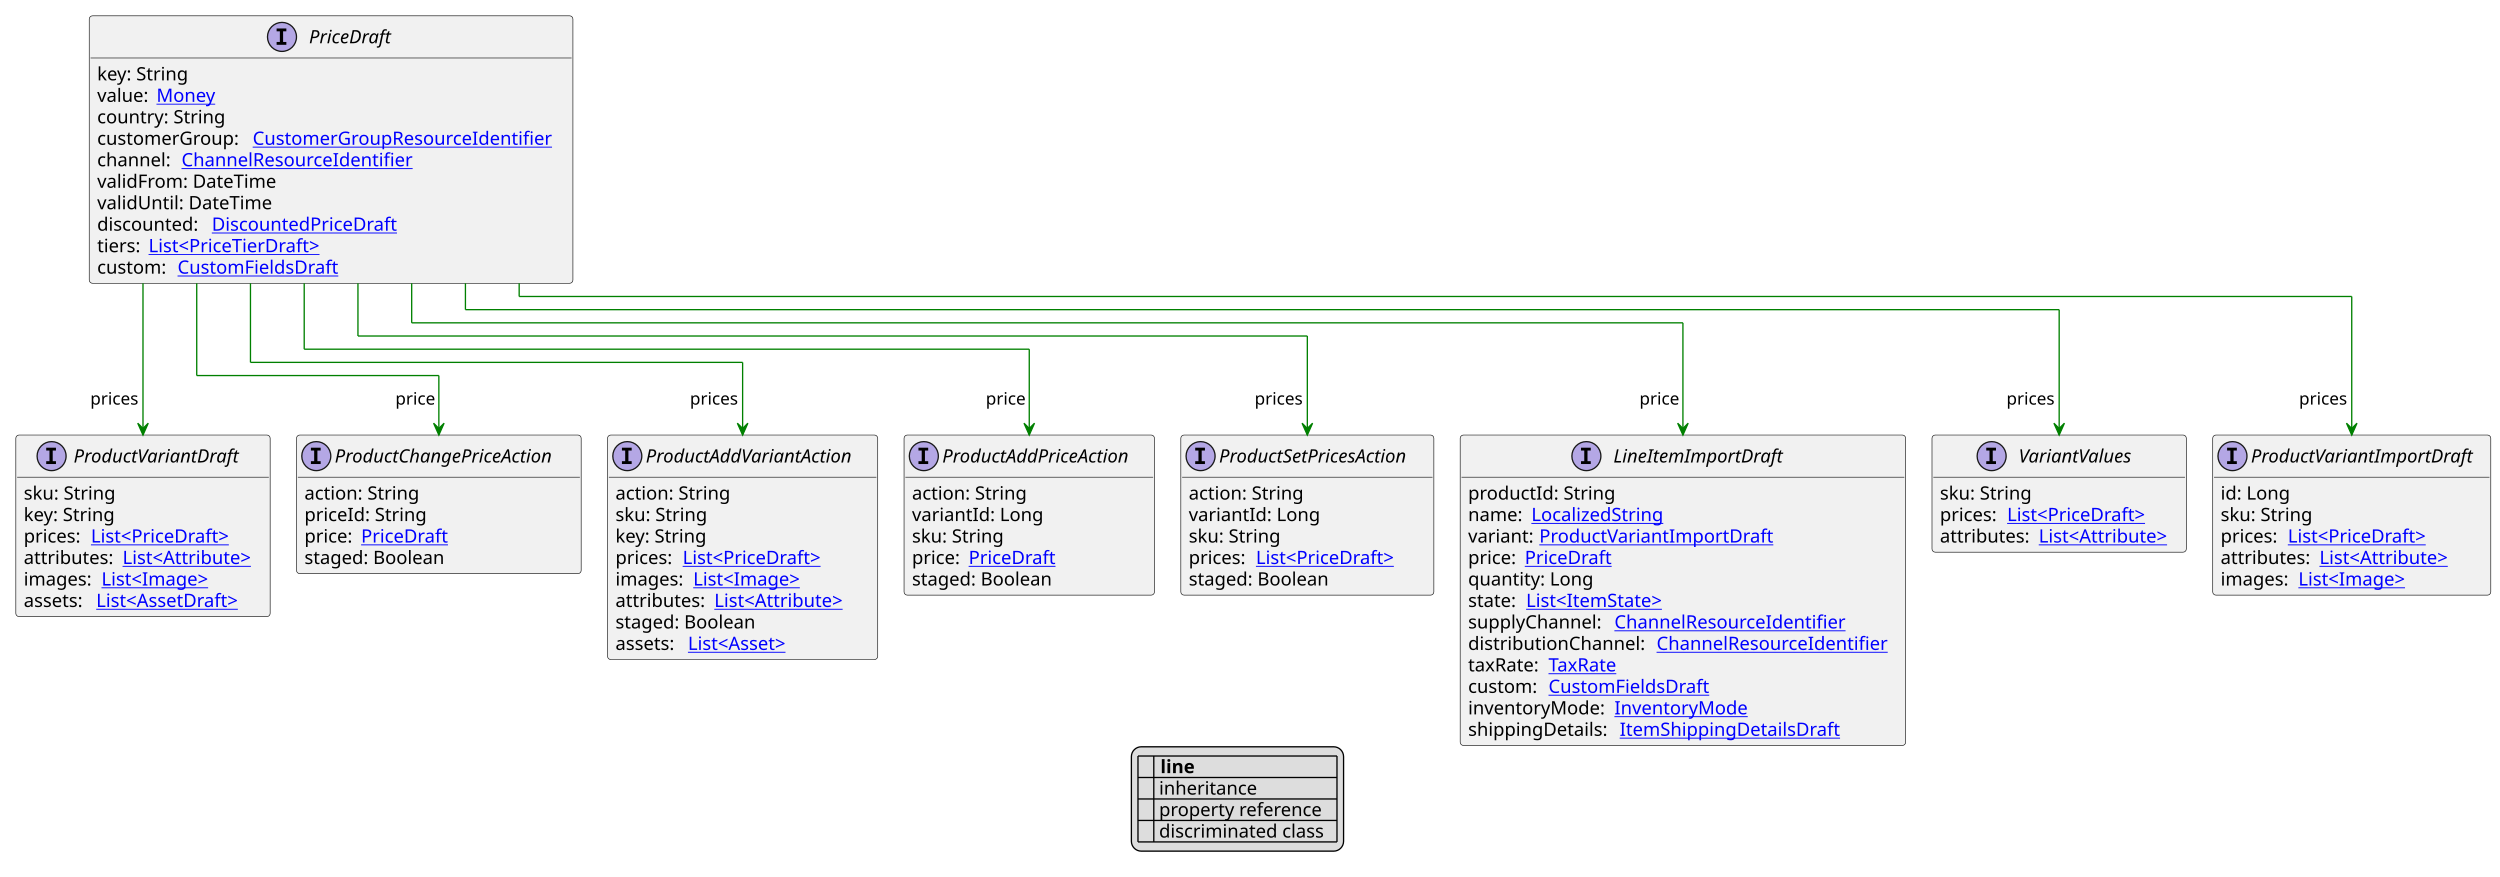
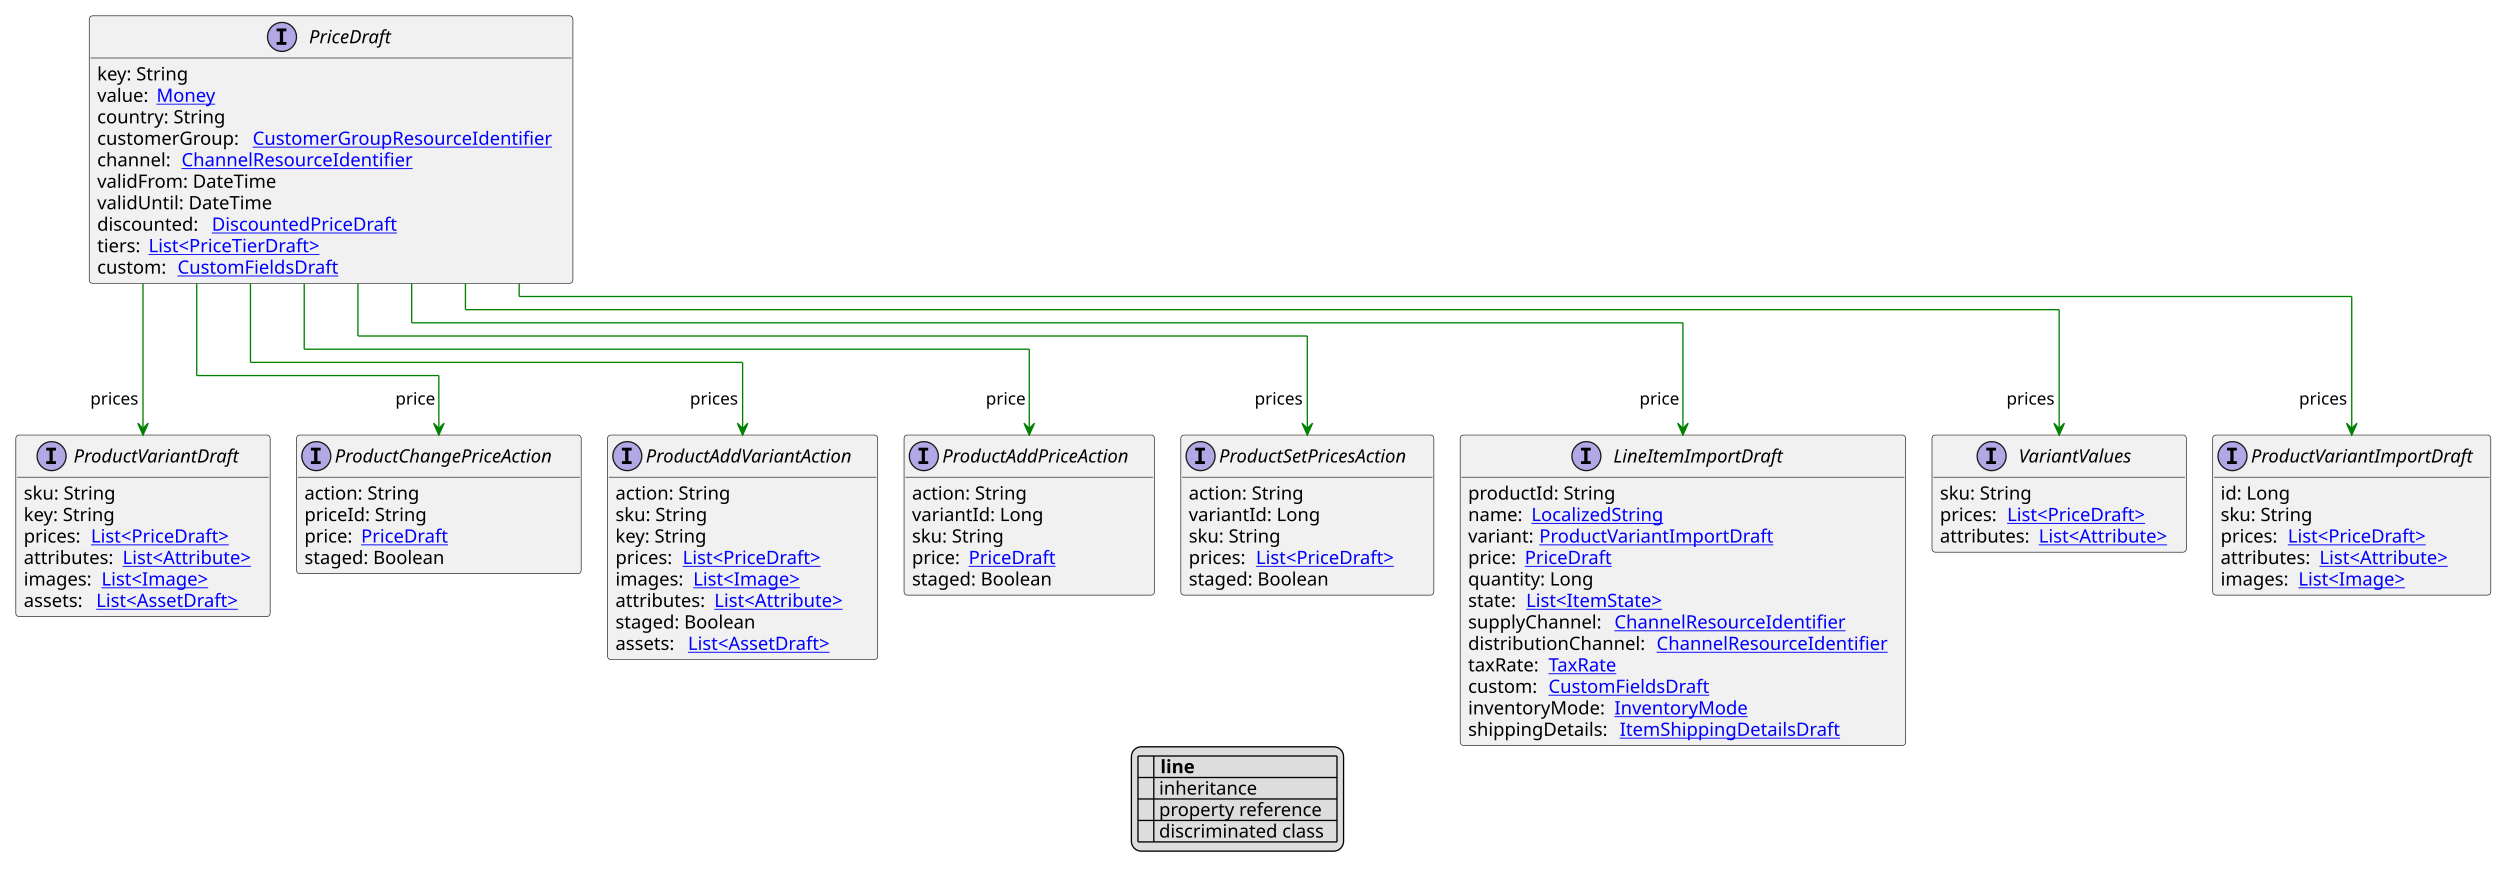
<svg xmlns="http://www.w3.org/2000/svg" xmlns:xlink="http://www.w3.org/1999/xlink" contentStyleType="text/css" height="665px" preserveAspectRatio="none" style="width:1897px;height:665px;background:#FFFFFF;" version="1.1" viewBox="0 0 1897 665" width="1897px" zoomAndPan="magnify">
  <defs>
-     <filter height="1" id="b1u7dy6cz1n5610" width="1" x="0" y="0">
+     <filter height="1" id="bbovuvvzvwdr50" width="1" x="0" y="0">
      <feFlood flood-color="#000000" result="flood" />
      <feComposite in="SourceGraphic" in2="flood" operator="over" />
    </filter>
-     <filter height="1" id="b1u7dy6cz1n5611" width="1" x="0" y="0">
+     <filter height="1" id="bbovuvvzvwdr51" width="1" x="0" y="0">
      <feFlood flood-color="#008000" result="flood" />
      <feComposite in="SourceGraphic" in2="flood" operator="over" />
    </filter>
-     <filter height="1" id="b1u7dy6cz1n5612" width="1" x="0" y="0">
+     <filter height="1" id="bbovuvvzvwdr52" width="1" x="0" y="0">
      <feFlood flood-color="#0000FF" result="flood" />
      <feComposite in="SourceGraphic" in2="flood" operator="over" />
    </filter>
  </defs>
  <g>
    <a href="PriceDraft.svg" target="_top" title="PriceDraft.svg" xlink:actuate="onRequest" xlink:href="PriceDraft.svg" xlink:show="new" xlink:title="PriceDraft.svg" xlink:type="simple">
      <g id="elem_PriceDraft">
        <rect codeLine="10" fill="#F1F1F1" height="202.969" id="PriceDraft" rx="2.5" ry="2.5" style="stroke:#181818;stroke-width:0.5;" width="367" x="67.722" y="12" />
        <ellipse cx="213.972" cy="28" fill="#B4A7E5" rx="11" ry="11" style="stroke:#181818;stroke-width:1.0;" />
        <path d="M209.894,23.766 L209.894,21.609 L217.285,21.609 L217.285,23.766 L214.816,23.766 L214.816,31.844 L217.285,31.844 L217.285,34 L209.894,34 L209.894,31.844 L212.363,31.844 L212.363,23.766 L209.894,23.766 Z " fill="#000000" />
        <text fill="#000000" font-family="sans-serif" font-size="14" font-style="italic" lengthAdjust="spacing" textLength="66" x="234.472" y="32.847">PriceDraft</text>
        <line style="stroke:#181818;stroke-width:0.5;" x1="68.722" x2="433.722" y1="44" y2="44" />
        <text fill="#000000" font-family="sans-serif" font-size="14" lengthAdjust="spacing" textLength="73" x="73.722" y="60.995">key: String</text>
        <text fill="#000000" font-family="sans-serif" font-size="14" lengthAdjust="spacing" textLength="41" x="73.722" y="77.292">value:</text>
        <a href="Money.svg" target="_top" title="Money.svg" xlink:actuate="onRequest" xlink:href="Money.svg" xlink:show="new" xlink:title="Money.svg" xlink:type="simple">
          <text fill="#0000FF" font-family="sans-serif" font-size="14" lengthAdjust="spacing" text-decoration="underline" textLength="46" x="118.722" y="77.292">Money</text>
        </a>
        <text fill="#000000" font-family="sans-serif" font-size="14" lengthAdjust="spacing" textLength="101" x="73.722" y="93.589">country: String</text>
        <text fill="#000000" font-family="sans-serif" font-size="14" lengthAdjust="spacing" textLength="114" x="73.722" y="109.886">customerGroup:</text>
        <a href="CustomerGroupResourceIdentifier.svg" target="_top" title="CustomerGroupResourceIdentifier.svg" xlink:actuate="onRequest" xlink:href="CustomerGroupResourceIdentifier.svg" xlink:show="new" xlink:title="CustomerGroupResourceIdentifier.svg" xlink:type="simple">
          <text fill="#0000FF" font-family="sans-serif" font-size="14" lengthAdjust="spacing" text-decoration="underline" textLength="237" x="191.722" y="109.886">CustomerGroupResourceIdentifier</text>
        </a>
        <text fill="#000000" font-family="sans-serif" font-size="14" lengthAdjust="spacing" textLength="60" x="73.722" y="126.183">channel:</text>
        <a href="ChannelResourceIdentifier.svg" target="_top" title="ChannelResourceIdentifier.svg" xlink:actuate="onRequest" xlink:href="ChannelResourceIdentifier.svg" xlink:show="new" xlink:title="ChannelResourceIdentifier.svg" xlink:type="simple">
          <text fill="#0000FF" font-family="sans-serif" font-size="14" lengthAdjust="spacing" text-decoration="underline" textLength="183" x="137.722" y="126.183">ChannelResourceIdentifier</text>
        </a>
        <text fill="#000000" font-family="sans-serif" font-size="14" lengthAdjust="spacing" textLength="141" x="73.722" y="142.48">validFrom: DateTime</text>
        <text fill="#000000" font-family="sans-serif" font-size="14" lengthAdjust="spacing" textLength="136" x="73.722" y="158.776">validUntil: DateTime</text>
        <text fill="#000000" font-family="sans-serif" font-size="14" lengthAdjust="spacing" textLength="83" x="73.722" y="175.073">discounted:</text>
        <a href="DiscountedPriceDraft.svg" target="_top" title="DiscountedPriceDraft.svg" xlink:actuate="onRequest" xlink:href="DiscountedPriceDraft.svg" xlink:show="new" xlink:title="DiscountedPriceDraft.svg" xlink:type="simple">
          <text fill="#0000FF" font-family="sans-serif" font-size="14" lengthAdjust="spacing" text-decoration="underline" textLength="147" x="160.722" y="175.073">DiscountedPriceDraft</text>
        </a>
        <text fill="#000000" font-family="sans-serif" font-size="14" lengthAdjust="spacing" textLength="35" x="73.722" y="191.37">tiers:</text>
        <a href="PriceTierDraft.svg" target="_top" title="PriceTierDraft.svg" xlink:actuate="onRequest" xlink:href="PriceTierDraft.svg" xlink:show="new" xlink:title="PriceTierDraft.svg" xlink:type="simple">
          <text fill="#0000FF" font-family="sans-serif" font-size="14" lengthAdjust="spacing" text-decoration="underline" textLength="140" x="112.722" y="191.37">List&lt;PriceTierDraft&gt;</text>
        </a>
        <text fill="#000000" font-family="sans-serif" font-size="14" lengthAdjust="spacing" textLength="57" x="73.722" y="207.667">custom:</text>
        <a href="CustomFieldsDraft.svg" target="_top" title="CustomFieldsDraft.svg" xlink:actuate="onRequest" xlink:href="CustomFieldsDraft.svg" xlink:show="new" xlink:title="CustomFieldsDraft.svg" xlink:type="simple">
          <text fill="#0000FF" font-family="sans-serif" font-size="14" lengthAdjust="spacing" text-decoration="underline" textLength="127" x="134.722" y="207.667">CustomFieldsDraft</text>
        </a>
      </g>
    </a>
    <a href="VariantValues.svg" target="_top" title="VariantValues.svg" xlink:actuate="onRequest" xlink:href="VariantValues.svg" xlink:show="new" xlink:title="VariantValues.svg" xlink:type="simple">
      <g id="elem_VariantValues">
        <rect codeLine="25" fill="#F1F1F1" height="88.891" id="VariantValues" rx="2.5" ry="2.5" style="stroke:#181818;stroke-width:0.5;" width="193" x="1466" y="330.102" />
        <ellipse cx="1511.25" cy="346.102" fill="#B4A7E5" rx="11" ry="11" style="stroke:#181818;stroke-width:1.0;" />
        <path d="M1507.172,341.867 L1507.172,339.711 L1514.562,339.711 L1514.562,341.867 L1512.094,341.867 L1512.094,349.945 L1514.562,349.945 L1514.562,352.102 L1507.172,352.102 L1507.172,349.945 L1509.641,349.945 L1509.641,341.867 L1507.172,341.867 Z " fill="#000000" />
        <text fill="#000000" font-family="sans-serif" font-size="14" font-style="italic" lengthAdjust="spacing" textLength="94" x="1531.75" y="350.948">VariantValues</text>
        <line style="stroke:#181818;stroke-width:0.5;" x1="1467" x2="1658" y1="362.102" y2="362.102" />
        <text fill="#000000" font-family="sans-serif" font-size="14" lengthAdjust="spacing" textLength="74" x="1472" y="379.097">sku: String</text>
        <text fill="#000000" font-family="sans-serif" font-size="14" lengthAdjust="spacing" textLength="47" x="1472" y="395.394">prices:</text>
        <a href="PriceDraft.svg" target="_top" title="PriceDraft.svg" xlink:actuate="onRequest" xlink:href="PriceDraft.svg" xlink:show="new" xlink:title="PriceDraft.svg" xlink:type="simple">
          <text fill="#0000FF" font-family="sans-serif" font-size="14" lengthAdjust="spacing" text-decoration="underline" textLength="114" x="1523" y="395.394">List&lt;PriceDraft&gt;</text>
        </a>
        <text fill="#000000" font-family="sans-serif" font-size="14" lengthAdjust="spacing" textLength="71" x="1472" y="411.69">attributes:</text>
        <a href="Attribute.svg" target="_top" title="Attribute.svg" xlink:actuate="onRequest" xlink:href="Attribute.svg" xlink:show="new" xlink:title="Attribute.svg" xlink:type="simple">
          <text fill="#0000FF" font-family="sans-serif" font-size="14" lengthAdjust="spacing" text-decoration="underline" textLength="106" x="1547" y="411.69">List&lt;Attribute&gt;</text>
        </a>
      </g>
    </a>
    <a href="ProductVariantImportDraft.svg" target="_top" title="ProductVariantImportDraft.svg" xlink:actuate="onRequest" xlink:href="ProductVariantImportDraft.svg" xlink:show="new" xlink:title="ProductVariantImportDraft.svg" xlink:type="simple">
      <g id="elem_ProductVariantImportDraft">
        <rect codeLine="30" fill="#F1F1F1" height="121.484" id="ProductVariantImportDraft" rx="2.5" ry="2.5" style="stroke:#181818;stroke-width:0.5;" width="211" x="1679" y="330.102" />
        <ellipse cx="1694" cy="346.102" fill="#B4A7E5" rx="11" ry="11" style="stroke:#181818;stroke-width:1.0;" />
        <path d="M1689.922,341.867 L1689.922,339.711 L1697.312,339.711 L1697.312,341.867 L1694.844,341.867 L1694.844,349.945 L1697.312,349.945 L1697.312,352.102 L1689.922,352.102 L1689.922,349.945 L1692.391,349.945 L1692.391,341.867 L1689.922,341.867 Z " fill="#000000" />
        <text fill="#000000" font-family="sans-serif" font-size="14" font-style="italic" lengthAdjust="spacing" textLength="179" x="1708" y="350.948">ProductVariantImportDraft</text>
        <line style="stroke:#181818;stroke-width:0.5;" x1="1680" x2="1889" y1="362.102" y2="362.102" />
        <text fill="#000000" font-family="sans-serif" font-size="14" lengthAdjust="spacing" textLength="55" x="1685" y="379.097">id: Long</text>
        <text fill="#000000" font-family="sans-serif" font-size="14" lengthAdjust="spacing" textLength="74" x="1685" y="395.394">sku: String</text>
        <text fill="#000000" font-family="sans-serif" font-size="14" lengthAdjust="spacing" textLength="47" x="1685" y="411.69">prices:</text>
        <a href="PriceDraft.svg" target="_top" title="PriceDraft.svg" xlink:actuate="onRequest" xlink:href="PriceDraft.svg" xlink:show="new" xlink:title="PriceDraft.svg" xlink:type="simple">
          <text fill="#0000FF" font-family="sans-serif" font-size="14" lengthAdjust="spacing" text-decoration="underline" textLength="114" x="1736" y="411.69">List&lt;PriceDraft&gt;</text>
        </a>
        <text fill="#000000" font-family="sans-serif" font-size="14" lengthAdjust="spacing" textLength="71" x="1685" y="427.987">attributes:</text>
        <a href="Attribute.svg" target="_top" title="Attribute.svg" xlink:actuate="onRequest" xlink:href="Attribute.svg" xlink:show="new" xlink:title="Attribute.svg" xlink:type="simple">
          <text fill="#0000FF" font-family="sans-serif" font-size="14" lengthAdjust="spacing" text-decoration="underline" textLength="106" x="1760" y="427.987">List&lt;Attribute&gt;</text>
        </a>
        <text fill="#000000" font-family="sans-serif" font-size="14" lengthAdjust="spacing" textLength="55" x="1685" y="444.284">images:</text>
        <a href="Image.svg" target="_top" title="Image.svg" xlink:actuate="onRequest" xlink:href="Image.svg" xlink:show="new" xlink:title="Image.svg" xlink:type="simple">
          <text fill="#0000FF" font-family="sans-serif" font-size="14" lengthAdjust="spacing" text-decoration="underline" textLength="89" x="1744" y="444.284">List&lt;Image&gt;</text>
        </a>
      </g>
    </a>
    <a href="ProductVariantDraft.svg" target="_top" title="ProductVariantDraft.svg" xlink:actuate="onRequest" xlink:href="ProductVariantDraft.svg" xlink:show="new" xlink:title="ProductVariantDraft.svg" xlink:type="simple">
      <g id="elem_ProductVariantDraft">
        <rect codeLine="37" fill="#F1F1F1" height="137.781" id="ProductVariantDraft" rx="2.5" ry="2.5" style="stroke:#181818;stroke-width:0.5;" width="193" x="12" y="330.102" />
        <ellipse cx="39.15" cy="346.102" fill="#B4A7E5" rx="11" ry="11" style="stroke:#181818;stroke-width:1.0;" />
        <path d="M35.072,341.867 L35.072,339.711 L42.462,339.711 L42.462,341.867 L39.994,341.867 L39.994,349.945 L42.462,349.945 L42.462,352.102 L35.072,352.102 L35.072,349.945 L37.541,349.945 L37.541,341.867 L35.072,341.867 Z " fill="#000000" />
        <text fill="#000000" font-family="sans-serif" font-size="14" font-style="italic" lengthAdjust="spacing" textLength="134" x="55.85" y="350.948">ProductVariantDraft</text>
        <line style="stroke:#181818;stroke-width:0.5;" x1="13" x2="204" y1="362.102" y2="362.102" />
        <text fill="#000000" font-family="sans-serif" font-size="14" lengthAdjust="spacing" textLength="74" x="18" y="379.097">sku: String</text>
        <text fill="#000000" font-family="sans-serif" font-size="14" lengthAdjust="spacing" textLength="73" x="18" y="395.394">key: String</text>
        <text fill="#000000" font-family="sans-serif" font-size="14" lengthAdjust="spacing" textLength="47" x="18" y="411.69">prices:</text>
        <a href="PriceDraft.svg" target="_top" title="PriceDraft.svg" xlink:actuate="onRequest" xlink:href="PriceDraft.svg" xlink:show="new" xlink:title="PriceDraft.svg" xlink:type="simple">
          <text fill="#0000FF" font-family="sans-serif" font-size="14" lengthAdjust="spacing" text-decoration="underline" textLength="114" x="69" y="411.69">List&lt;PriceDraft&gt;</text>
        </a>
        <text fill="#000000" font-family="sans-serif" font-size="14" lengthAdjust="spacing" textLength="71" x="18" y="427.987">attributes:</text>
        <a href="Attribute.svg" target="_top" title="Attribute.svg" xlink:actuate="onRequest" xlink:href="Attribute.svg" xlink:show="new" xlink:title="Attribute.svg" xlink:type="simple">
          <text fill="#0000FF" font-family="sans-serif" font-size="14" lengthAdjust="spacing" text-decoration="underline" textLength="106" x="93" y="427.987">List&lt;Attribute&gt;</text>
        </a>
        <text fill="#000000" font-family="sans-serif" font-size="14" lengthAdjust="spacing" textLength="55" x="18" y="444.284">images:</text>
        <a href="Image.svg" target="_top" title="Image.svg" xlink:actuate="onRequest" xlink:href="Image.svg" xlink:show="new" xlink:title="Image.svg" xlink:type="simple">
          <text fill="#0000FF" font-family="sans-serif" font-size="14" lengthAdjust="spacing" text-decoration="underline" textLength="89" x="77" y="444.284">List&lt;Image&gt;</text>
        </a>
        <text fill="#000000" font-family="sans-serif" font-size="14" lengthAdjust="spacing" textLength="51" x="18" y="460.581">assets:</text>
        <a href="AssetDraft.svg" target="_top" title="AssetDraft.svg" xlink:actuate="onRequest" xlink:href="AssetDraft.svg" xlink:show="new" xlink:title="AssetDraft.svg" xlink:type="simple">
          <text fill="#0000FF" font-family="sans-serif" font-size="14" lengthAdjust="spacing" text-decoration="underline" textLength="119" x="73" y="460.581">List&lt;AssetDraft&gt;</text>
        </a>
      </g>
    </a>
    <a href="ProductAddVariantAction.svg" target="_top" title="ProductAddVariantAction.svg" xlink:actuate="onRequest" xlink:href="ProductAddVariantAction.svg" xlink:show="new" xlink:title="ProductAddVariantAction.svg" xlink:type="simple">
      <g id="elem_ProductAddVariantAction">
        <rect codeLine="45" fill="#F1F1F1" height="170.375" id="ProductAddVariantAction" rx="2.5" ry="2.5" style="stroke:#181818;stroke-width:0.5;" width="205" x="461" y="330.102" />
        <ellipse cx="476" cy="346.102" fill="#B4A7E5" rx="11" ry="11" style="stroke:#181818;stroke-width:1.0;" />
        <path d="M471.922,341.867 L471.922,339.711 L479.312,339.711 L479.312,341.867 L476.844,341.867 L476.844,349.945 L479.312,349.945 L479.312,352.102 L471.922,352.102 L471.922,349.945 L474.391,349.945 L474.391,341.867 L471.922,341.867 Z " fill="#000000" />
        <text fill="#000000" font-family="sans-serif" font-size="14" font-style="italic" lengthAdjust="spacing" textLength="173" x="490" y="350.948">ProductAddVariantAction</text>
        <line style="stroke:#181818;stroke-width:0.5;" x1="462" x2="665" y1="362.102" y2="362.102" />
        <text fill="#000000" font-family="sans-serif" font-size="14" lengthAdjust="spacing" textLength="91" x="467" y="379.097">action: String</text>
        <text fill="#000000" font-family="sans-serif" font-size="14" lengthAdjust="spacing" textLength="74" x="467" y="395.394">sku: String</text>
        <text fill="#000000" font-family="sans-serif" font-size="14" lengthAdjust="spacing" textLength="73" x="467" y="411.69">key: String</text>
        <text fill="#000000" font-family="sans-serif" font-size="14" lengthAdjust="spacing" textLength="47" x="467" y="427.987">prices:</text>
        <a href="PriceDraft.svg" target="_top" title="PriceDraft.svg" xlink:actuate="onRequest" xlink:href="PriceDraft.svg" xlink:show="new" xlink:title="PriceDraft.svg" xlink:type="simple">
          <text fill="#0000FF" font-family="sans-serif" font-size="14" lengthAdjust="spacing" text-decoration="underline" textLength="114" x="518" y="427.987">List&lt;PriceDraft&gt;</text>
        </a>
        <text fill="#000000" font-family="sans-serif" font-size="14" lengthAdjust="spacing" textLength="55" x="467" y="444.284">images:</text>
        <a href="Image.svg" target="_top" title="Image.svg" xlink:actuate="onRequest" xlink:href="Image.svg" xlink:show="new" xlink:title="Image.svg" xlink:type="simple">
          <text fill="#0000FF" font-family="sans-serif" font-size="14" lengthAdjust="spacing" text-decoration="underline" textLength="89" x="526" y="444.284">List&lt;Image&gt;</text>
        </a>
        <text fill="#000000" font-family="sans-serif" font-size="14" lengthAdjust="spacing" textLength="71" x="467" y="460.581">attributes:</text>
        <a href="Attribute.svg" target="_top" title="Attribute.svg" xlink:actuate="onRequest" xlink:href="Attribute.svg" xlink:show="new" xlink:title="Attribute.svg" xlink:type="simple">
          <text fill="#0000FF" font-family="sans-serif" font-size="14" lengthAdjust="spacing" text-decoration="underline" textLength="106" x="542" y="460.581">List&lt;Attribute&gt;</text>
        </a>
        <text fill="#000000" font-family="sans-serif" font-size="14" lengthAdjust="spacing" textLength="114" x="467" y="476.878">staged: Boolean</text>
        <text fill="#000000" font-family="sans-serif" font-size="14" lengthAdjust="spacing" textLength="51" x="467" y="493.175">assets:</text>
-         <a href="Asset.svg" target="_top" title="Asset.svg" xlink:actuate="onRequest" xlink:href="Asset.svg" xlink:show="new" xlink:title="Asset.svg" xlink:type="simple">
-           <text fill="#0000FF" font-family="sans-serif" font-size="14" lengthAdjust="spacing" text-decoration="underline" textLength="86" x="522" y="493.175">List&lt;Asset&gt;</text>
+         <a href="AssetDraft.svg" target="_top" title="AssetDraft.svg" xlink:actuate="onRequest" xlink:href="AssetDraft.svg" xlink:show="new" xlink:title="AssetDraft.svg" xlink:type="simple">
+           <text fill="#0000FF" font-family="sans-serif" font-size="14" lengthAdjust="spacing" text-decoration="underline" textLength="119" x="522" y="493.175">List&lt;AssetDraft&gt;</text>
        </a>
      </g>
    </a>
    <a href="ProductSetPricesAction.svg" target="_top" title="ProductSetPricesAction.svg" xlink:actuate="onRequest" xlink:href="ProductSetPricesAction.svg" xlink:show="new" xlink:title="ProductSetPricesAction.svg" xlink:type="simple">
      <g id="elem_ProductSetPricesAction">
        <rect codeLine="55" fill="#F1F1F1" height="121.484" id="ProductSetPricesAction" rx="2.5" ry="2.5" style="stroke:#181818;stroke-width:0.5;" width="192" x="896" y="330.102" />
        <ellipse cx="911" cy="346.102" fill="#B4A7E5" rx="11" ry="11" style="stroke:#181818;stroke-width:1.0;" />
        <path d="M906.922,341.867 L906.922,339.711 L914.312,339.711 L914.312,341.867 L911.844,341.867 L911.844,349.945 L914.312,349.945 L914.312,352.102 L906.922,352.102 L906.922,349.945 L909.391,349.945 L909.391,341.867 L906.922,341.867 Z " fill="#000000" />
        <text fill="#000000" font-family="sans-serif" font-size="14" font-style="italic" lengthAdjust="spacing" textLength="160" x="925" y="350.948">ProductSetPricesAction</text>
        <line style="stroke:#181818;stroke-width:0.5;" x1="897" x2="1087" y1="362.102" y2="362.102" />
        <text fill="#000000" font-family="sans-serif" font-size="14" lengthAdjust="spacing" textLength="91" x="902" y="379.097">action: String</text>
        <text fill="#000000" font-family="sans-serif" font-size="14" lengthAdjust="spacing" textLength="100" x="902" y="395.394">variantId: Long</text>
        <text fill="#000000" font-family="sans-serif" font-size="14" lengthAdjust="spacing" textLength="74" x="902" y="411.69">sku: String</text>
        <text fill="#000000" font-family="sans-serif" font-size="14" lengthAdjust="spacing" textLength="47" x="902" y="427.987">prices:</text>
        <a href="PriceDraft.svg" target="_top" title="PriceDraft.svg" xlink:actuate="onRequest" xlink:href="PriceDraft.svg" xlink:show="new" xlink:title="PriceDraft.svg" xlink:type="simple">
          <text fill="#0000FF" font-family="sans-serif" font-size="14" lengthAdjust="spacing" text-decoration="underline" textLength="114" x="953" y="427.987">List&lt;PriceDraft&gt;</text>
        </a>
        <text fill="#000000" font-family="sans-serif" font-size="14" lengthAdjust="spacing" textLength="114" x="902" y="444.284">staged: Boolean</text>
      </g>
    </a>
    <a href="LineItemImportDraft.svg" target="_top" title="LineItemImportDraft.svg" xlink:actuate="onRequest" xlink:href="LineItemImportDraft.svg" xlink:show="new" xlink:title="LineItemImportDraft.svg" xlink:type="simple">
      <g id="elem_LineItemImportDraft">
        <rect codeLine="62" fill="#F1F1F1" height="235.562" id="LineItemImportDraft" rx="2.5" ry="2.5" style="stroke:#181818;stroke-width:0.5;" width="338" x="1108" y="330.102" />
        <ellipse cx="1203.75" cy="346.102" fill="#B4A7E5" rx="11" ry="11" style="stroke:#181818;stroke-width:1.0;" />
        <path d="M1199.672,341.867 L1199.672,339.711 L1207.062,339.711 L1207.062,341.867 L1204.594,341.867 L1204.594,349.945 L1207.062,349.945 L1207.062,352.102 L1199.672,352.102 L1199.672,349.945 L1202.141,349.945 L1202.141,341.867 L1199.672,341.867 Z " fill="#000000" />
        <text fill="#000000" font-family="sans-serif" font-size="14" font-style="italic" lengthAdjust="spacing" textLength="138" x="1224.25" y="350.948">LineItemImportDraft</text>
        <line style="stroke:#181818;stroke-width:0.5;" x1="1109" x2="1445" y1="362.102" y2="362.102" />
        <text fill="#000000" font-family="sans-serif" font-size="14" lengthAdjust="spacing" textLength="115" x="1114" y="379.097">productId: String</text>
        <text fill="#000000" font-family="sans-serif" font-size="14" lengthAdjust="spacing" textLength="44" x="1114" y="395.394">name:</text>
        <a href="LocalizedString.svg" target="_top" title="LocalizedString.svg" xlink:actuate="onRequest" xlink:href="LocalizedString.svg" xlink:show="new" xlink:title="LocalizedString.svg" xlink:type="simple">
          <text fill="#0000FF" font-family="sans-serif" font-size="14" lengthAdjust="spacing" text-decoration="underline" textLength="104" x="1162" y="395.394">LocalizedString</text>
        </a>
        <text fill="#000000" font-family="sans-serif" font-size="14" lengthAdjust="spacing" textLength="50" x="1114" y="411.69">variant:</text>
        <a href="ProductVariantImportDraft.svg" target="_top" title="ProductVariantImportDraft.svg" xlink:actuate="onRequest" xlink:href="ProductVariantImportDraft.svg" xlink:show="new" xlink:title="ProductVariantImportDraft.svg" xlink:type="simple">
          <text fill="#0000FF" font-family="sans-serif" font-size="14" lengthAdjust="spacing" text-decoration="underline" textLength="178" x="1168" y="411.69">ProductVariantImportDraft</text>
        </a>
        <text fill="#000000" font-family="sans-serif" font-size="14" lengthAdjust="spacing" textLength="39" x="1114" y="427.987">price:</text>
        <a href="PriceDraft.svg" target="_top" title="PriceDraft.svg" xlink:actuate="onRequest" xlink:href="PriceDraft.svg" xlink:show="new" xlink:title="PriceDraft.svg" xlink:type="simple">
          <text fill="#0000FF" font-family="sans-serif" font-size="14" lengthAdjust="spacing" text-decoration="underline" textLength="67" x="1157" y="427.987">PriceDraft</text>
        </a>
        <text fill="#000000" font-family="sans-serif" font-size="14" lengthAdjust="spacing" textLength="98" x="1114" y="444.284">quantity: Long</text>
        <text fill="#000000" font-family="sans-serif" font-size="14" lengthAdjust="spacing" textLength="40" x="1114" y="460.581">state:</text>
        <a href="ItemState.svg" target="_top" title="ItemState.svg" xlink:actuate="onRequest" xlink:href="ItemState.svg" xlink:show="new" xlink:title="ItemState.svg" xlink:type="simple">
          <text fill="#0000FF" font-family="sans-serif" font-size="14" lengthAdjust="spacing" text-decoration="underline" textLength="113" x="1158" y="460.581">List&lt;ItemState&gt;</text>
        </a>
        <text fill="#000000" font-family="sans-serif" font-size="14" lengthAdjust="spacing" textLength="107" x="1114" y="476.878">supplyChannel:</text>
        <a href="ChannelResourceIdentifier.svg" target="_top" title="ChannelResourceIdentifier.svg" xlink:actuate="onRequest" xlink:href="ChannelResourceIdentifier.svg" xlink:show="new" xlink:title="ChannelResourceIdentifier.svg" xlink:type="simple">
          <text fill="#0000FF" font-family="sans-serif" font-size="14" lengthAdjust="spacing" text-decoration="underline" textLength="183" x="1225" y="476.878">ChannelResourceIdentifier</text>
        </a>
        <text fill="#000000" font-family="sans-serif" font-size="14" lengthAdjust="spacing" textLength="139" x="1114" y="493.175">distributionChannel:</text>
        <a href="ChannelResourceIdentifier.svg" target="_top" title="ChannelResourceIdentifier.svg" xlink:actuate="onRequest" xlink:href="ChannelResourceIdentifier.svg" xlink:show="new" xlink:title="ChannelResourceIdentifier.svg" xlink:type="simple">
          <text fill="#0000FF" font-family="sans-serif" font-size="14" lengthAdjust="spacing" text-decoration="underline" textLength="183" x="1257" y="493.175">ChannelResourceIdentifier</text>
        </a>
        <text fill="#000000" font-family="sans-serif" font-size="14" lengthAdjust="spacing" textLength="57" x="1114" y="509.472">taxRate:</text>
        <a href="TaxRate.svg" target="_top" title="TaxRate.svg" xlink:actuate="onRequest" xlink:href="TaxRate.svg" xlink:show="new" xlink:title="TaxRate.svg" xlink:type="simple">
          <text fill="#0000FF" font-family="sans-serif" font-size="14" lengthAdjust="spacing" text-decoration="underline" textLength="56" x="1175" y="509.472">TaxRate</text>
        </a>
        <text fill="#000000" font-family="sans-serif" font-size="14" lengthAdjust="spacing" textLength="57" x="1114" y="525.769">custom:</text>
        <a href="CustomFieldsDraft.svg" target="_top" title="CustomFieldsDraft.svg" xlink:actuate="onRequest" xlink:href="CustomFieldsDraft.svg" xlink:show="new" xlink:title="CustomFieldsDraft.svg" xlink:type="simple">
          <text fill="#0000FF" font-family="sans-serif" font-size="14" lengthAdjust="spacing" text-decoration="underline" textLength="127" x="1175" y="525.769">CustomFieldsDraft</text>
        </a>
        <text fill="#000000" font-family="sans-serif" font-size="14" lengthAdjust="spacing" textLength="107" x="1114" y="542.065">inventoryMode:</text>
        <a href="InventoryMode.svg" target="_top" title="InventoryMode.svg" xlink:actuate="onRequest" xlink:href="InventoryMode.svg" xlink:show="new" xlink:title="InventoryMode.svg" xlink:type="simple">
          <text fill="#0000FF" font-family="sans-serif" font-size="14" lengthAdjust="spacing" text-decoration="underline" textLength="102" x="1225" y="542.065">InventoryMode</text>
        </a>
        <text fill="#000000" font-family="sans-serif" font-size="14" lengthAdjust="spacing" textLength="111" x="1114" y="558.362">shippingDetails:</text>
        <a href="ItemShippingDetailsDraft.svg" target="_top" title="ItemShippingDetailsDraft.svg" xlink:actuate="onRequest" xlink:href="ItemShippingDetailsDraft.svg" xlink:show="new" xlink:title="ItemShippingDetailsDraft.svg" xlink:type="simple">
          <text fill="#0000FF" font-family="sans-serif" font-size="14" lengthAdjust="spacing" text-decoration="underline" textLength="170" x="1229" y="558.362">ItemShippingDetailsDraft</text>
        </a>
      </g>
    </a>
    <a href="ProductAddPriceAction.svg" target="_top" title="ProductAddPriceAction.svg" xlink:actuate="onRequest" xlink:href="ProductAddPriceAction.svg" xlink:show="new" xlink:title="ProductAddPriceAction.svg" xlink:type="simple">
      <g id="elem_ProductAddPriceAction">
        <rect codeLine="76" fill="#F1F1F1" height="121.484" id="ProductAddPriceAction" rx="2.5" ry="2.5" style="stroke:#181818;stroke-width:0.5;" width="190" x="686" y="330.102" />
        <ellipse cx="701" cy="346.102" fill="#B4A7E5" rx="11" ry="11" style="stroke:#181818;stroke-width:1.0;" />
        <path d="M696.922,341.867 L696.922,339.711 L704.312,339.711 L704.312,341.867 L701.844,341.867 L701.844,349.945 L704.312,349.945 L704.312,352.102 L696.922,352.102 L696.922,349.945 L699.391,349.945 L699.391,341.867 L696.922,341.867 Z " fill="#000000" />
        <text fill="#000000" font-family="sans-serif" font-size="14" font-style="italic" lengthAdjust="spacing" textLength="158" x="715" y="350.948">ProductAddPriceAction</text>
        <line style="stroke:#181818;stroke-width:0.5;" x1="687" x2="875" y1="362.102" y2="362.102" />
        <text fill="#000000" font-family="sans-serif" font-size="14" lengthAdjust="spacing" textLength="91" x="692" y="379.097">action: String</text>
        <text fill="#000000" font-family="sans-serif" font-size="14" lengthAdjust="spacing" textLength="100" x="692" y="395.394">variantId: Long</text>
        <text fill="#000000" font-family="sans-serif" font-size="14" lengthAdjust="spacing" textLength="74" x="692" y="411.69">sku: String</text>
        <text fill="#000000" font-family="sans-serif" font-size="14" lengthAdjust="spacing" textLength="39" x="692" y="427.987">price:</text>
        <a href="PriceDraft.svg" target="_top" title="PriceDraft.svg" xlink:actuate="onRequest" xlink:href="PriceDraft.svg" xlink:show="new" xlink:title="PriceDraft.svg" xlink:type="simple">
          <text fill="#0000FF" font-family="sans-serif" font-size="14" lengthAdjust="spacing" text-decoration="underline" textLength="67" x="735" y="427.987">PriceDraft</text>
        </a>
        <text fill="#000000" font-family="sans-serif" font-size="14" lengthAdjust="spacing" textLength="114" x="692" y="444.284">staged: Boolean</text>
      </g>
    </a>
    <a href="ProductChangePriceAction.svg" target="_top" title="ProductChangePriceAction.svg" xlink:actuate="onRequest" xlink:href="ProductChangePriceAction.svg" xlink:show="new" xlink:title="ProductChangePriceAction.svg" xlink:type="simple">
      <g id="elem_ProductChangePriceAction">
        <rect codeLine="83" fill="#F1F1F1" height="105.188" id="ProductChangePriceAction" rx="2.5" ry="2.5" style="stroke:#181818;stroke-width:0.5;" width="216" x="225" y="330.102" />
        <ellipse cx="240" cy="346.102" fill="#B4A7E5" rx="11" ry="11" style="stroke:#181818;stroke-width:1.0;" />
        <path d="M235.922,341.867 L235.922,339.711 L243.312,339.711 L243.312,341.867 L240.844,341.867 L240.844,349.945 L243.312,349.945 L243.312,352.102 L235.922,352.102 L235.922,349.945 L238.391,349.945 L238.391,341.867 L235.922,341.867 Z " fill="#000000" />
        <text fill="#000000" font-family="sans-serif" font-size="14" font-style="italic" lengthAdjust="spacing" textLength="184" x="254" y="350.948">ProductChangePriceAction</text>
        <line style="stroke:#181818;stroke-width:0.5;" x1="226" x2="440" y1="362.102" y2="362.102" />
        <text fill="#000000" font-family="sans-serif" font-size="14" lengthAdjust="spacing" textLength="91" x="231" y="379.097">action: String</text>
        <text fill="#000000" font-family="sans-serif" font-size="14" lengthAdjust="spacing" textLength="95" x="231" y="395.394">priceId: String</text>
        <text fill="#000000" font-family="sans-serif" font-size="14" lengthAdjust="spacing" textLength="39" x="231" y="411.69">price:</text>
        <a href="PriceDraft.svg" target="_top" title="PriceDraft.svg" xlink:actuate="onRequest" xlink:href="PriceDraft.svg" xlink:show="new" xlink:title="PriceDraft.svg" xlink:type="simple">
          <text fill="#0000FF" font-family="sans-serif" font-size="14" lengthAdjust="spacing" text-decoration="underline" textLength="67" x="274" y="411.69">PriceDraft</text>
        </a>
        <text fill="#000000" font-family="sans-serif" font-size="14" lengthAdjust="spacing" textLength="114" x="231" y="427.987">staged: Boolean</text>
      </g>
    </a>
    <line style="stroke:#008000;stroke-width:1.0;" x1="353.167" x2="353.167" y1="214.969" y2="234.969" />
    <line style="stroke:#008000;stroke-width:1.0;" x1="353.167" x2="1562.5" y1="234.969" y2="234.969" />
    <line style="stroke:#008000;stroke-width:1.0;" x1="1562.5" x2="1562.5" y1="234.969" y2="330.102" />
    <polygon fill="#008000" points="1562.5,330.102,1566.5,321.102,1562.5,325.102,1558.5,321.102,1562.5,330.102" style="stroke:#008000;stroke-width:1.0;" />
    <text fill="#000000" font-family="sans-serif" font-size="13" lengthAdjust="spacing" textLength="38" x="1522.5" y="307.036">prices</text>
    <line style="stroke:#008000;stroke-width:1.0;" x1="393.944" x2="393.944" y1="214.969" y2="224.969" />
    <line style="stroke:#008000;stroke-width:1.0;" x1="393.944" x2="1784.5" y1="224.969" y2="224.969" />
    <line style="stroke:#008000;stroke-width:1.0;" x1="1784.5" x2="1784.5" y1="224.969" y2="330.102" />
    <polygon fill="#008000" points="1784.5,330.102,1788.5,321.102,1784.5,325.102,1780.5,321.102,1784.5,330.102" style="stroke:#008000;stroke-width:1.0;" />
    <text fill="#000000" font-family="sans-serif" font-size="13" lengthAdjust="spacing" textLength="38" x="1744.5" y="307.036">prices</text>
    <line style="stroke:#008000;stroke-width:1.0;" x1="108.5" x2="108.5" y1="214.969" y2="330.102" />
    <polygon fill="#008000" points="108.5,330.102,112.5,321.102,108.5,325.102,104.5,321.102,108.5,330.102" style="stroke:#008000;stroke-width:1.0;" />
    <text fill="#000000" font-family="sans-serif" font-size="13" lengthAdjust="spacing" textLength="38" x="68.5" y="307.036">prices</text>
    <line style="stroke:#008000;stroke-width:1.0;" x1="190.056" x2="190.056" y1="214.969" y2="274.969" />
    <line style="stroke:#008000;stroke-width:1.0;" x1="190.056" x2="563.5" y1="274.969" y2="274.969" />
    <line style="stroke:#008000;stroke-width:1.0;" x1="563.5" x2="563.5" y1="274.969" y2="330.102" />
    <polygon fill="#008000" points="563.5,330.102,567.5,321.102,563.5,325.102,559.5,321.102,563.5,330.102" style="stroke:#008000;stroke-width:1.0;" />
    <text fill="#000000" font-family="sans-serif" font-size="13" lengthAdjust="spacing" textLength="38" x="523.5" y="307.036">prices</text>
    <line style="stroke:#008000;stroke-width:1.0;" x1="271.611" x2="271.611" y1="214.969" y2="254.969" />
    <line style="stroke:#008000;stroke-width:1.0;" x1="271.611" x2="992" y1="254.969" y2="254.969" />
    <line style="stroke:#008000;stroke-width:1.0;" x1="992" x2="992" y1="254.969" y2="330.102" />
    <polygon fill="#008000" points="992,330.102,996,321.102,992,325.102,988,321.102,992,330.102" style="stroke:#008000;stroke-width:1.0;" />
    <text fill="#000000" font-family="sans-serif" font-size="13" lengthAdjust="spacing" textLength="38" x="952" y="307.036">prices</text>
    <line style="stroke:#008000;stroke-width:1.0;" x1="312.389" x2="312.389" y1="214.969" y2="244.969" />
    <line style="stroke:#008000;stroke-width:1.0;" x1="312.389" x2="1277" y1="244.969" y2="244.969" />
    <line style="stroke:#008000;stroke-width:1.0;" x1="1277" x2="1277" y1="244.969" y2="330.102" />
    <polygon fill="#008000" points="1277,330.102,1281,321.102,1277,325.102,1273,321.102,1277,330.102" style="stroke:#008000;stroke-width:1.0;" />
    <text fill="#000000" font-family="sans-serif" font-size="13" lengthAdjust="spacing" textLength="31" x="1244" y="307.036">price</text>
    <line style="stroke:#008000;stroke-width:1.0;" x1="230.833" x2="230.833" y1="214.969" y2="264.969" />
    <line style="stroke:#008000;stroke-width:1.0;" x1="230.833" x2="781" y1="264.969" y2="264.969" />
    <line style="stroke:#008000;stroke-width:1.0;" x1="781" x2="781" y1="264.969" y2="330.102" />
    <polygon fill="#008000" points="781,330.102,785,321.102,781,325.102,777,321.102,781,330.102" style="stroke:#008000;stroke-width:1.0;" />
    <text fill="#000000" font-family="sans-serif" font-size="13" lengthAdjust="spacing" textLength="31" x="748" y="307.036">price</text>
    <line style="stroke:#008000;stroke-width:1.0;" x1="149.278" x2="149.278" y1="214.969" y2="284.969" />
    <line style="stroke:#008000;stroke-width:1.0;" x1="149.278" x2="333" y1="284.969" y2="284.969" />
    <line style="stroke:#008000;stroke-width:1.0;" x1="333" x2="333" y1="284.969" y2="330.102" />
    <polygon fill="#008000" points="333,330.102,337,321.102,333,325.102,329,321.102,333,330.102" style="stroke:#008000;stroke-width:1.0;" />
    <text fill="#000000" font-family="sans-serif" font-size="13" lengthAdjust="spacing" textLength="31" x="300" y="307.036">price</text>
    <rect fill="#DDDDDD" height="79.188" id="_legend" rx="7.5" ry="7.5" style="stroke:#000000;stroke-width:1.0;" width="161" x="858.5" y="566.664" />
    <text fill="#000000" font-family="sans-serif" font-size="14" font-weight="bold" lengthAdjust="spacing" textLength="5" x="863.5" y="586.659"> </text>
    <text fill="#000000" font-family="sans-serif" font-size="14" font-weight="bold" lengthAdjust="spacing" textLength="28" x="880.5" y="586.659">line</text>
-     <text fill="#000000" filter="url(#b1u7dy6cz1n5610)" font-family="sans-serif" font-size="14" lengthAdjust="spacing" textLength="12" x="863.5" y="602.956">   </text>
+     <text fill="#000000" filter="url(#bbovuvvzvwdr50)" font-family="sans-serif" font-size="14" lengthAdjust="spacing" textLength="12" x="863.5" y="602.956">   </text>
    <text fill="#000000" font-family="sans-serif" font-size="14" lengthAdjust="spacing" textLength="77" x="879.5" y="602.956">inheritance</text>
-     <text fill="#000000" filter="url(#b1u7dy6cz1n5611)" font-family="sans-serif" font-size="14" lengthAdjust="spacing" textLength="12" x="863.5" y="619.253">   </text>
+     <text fill="#000000" filter="url(#bbovuvvzvwdr51)" font-family="sans-serif" font-size="14" lengthAdjust="spacing" textLength="12" x="863.5" y="619.253">   </text>
    <text fill="#000000" font-family="sans-serif" font-size="14" lengthAdjust="spacing" textLength="129" x="879.5" y="619.253">property reference</text>
-     <text fill="#000000" filter="url(#b1u7dy6cz1n5612)" font-family="sans-serif" font-size="14" lengthAdjust="spacing" textLength="12" x="863.5" y="635.55">   </text>
+     <text fill="#000000" filter="url(#bbovuvvzvwdr52)" font-family="sans-serif" font-size="14" lengthAdjust="spacing" textLength="12" x="863.5" y="635.55">   </text>
    <text fill="#000000" font-family="sans-serif" font-size="14" lengthAdjust="spacing" textLength="131" x="879.5" y="635.55">discriminated class</text>
    <line style="stroke:#000000;stroke-width:1.0;" x1="863.5" x2="1014.5" y1="573.664" y2="573.664" />
    <line style="stroke:#000000;stroke-width:1.0;" x1="863.5" x2="1014.5" y1="589.961" y2="589.961" />
    <line style="stroke:#000000;stroke-width:1.0;" x1="863.5" x2="1014.5" y1="606.258" y2="606.258" />
    <line style="stroke:#000000;stroke-width:1.0;" x1="863.5" x2="1014.5" y1="622.555" y2="622.555" />
    <line style="stroke:#000000;stroke-width:1.0;" x1="863.5" x2="1014.5" y1="638.852" y2="638.852" />
    <line style="stroke:#000000;stroke-width:1.0;" x1="863.5" x2="863.5" y1="573.664" y2="638.852" />
    <line style="stroke:#000000;stroke-width:1.0;" x1="875.5" x2="875.5" y1="573.664" y2="638.852" />
    <line style="stroke:#000000;stroke-width:1.0;" x1="1014.5" x2="1014.5" y1="573.664" y2="638.852" />
  </g>
</svg>
